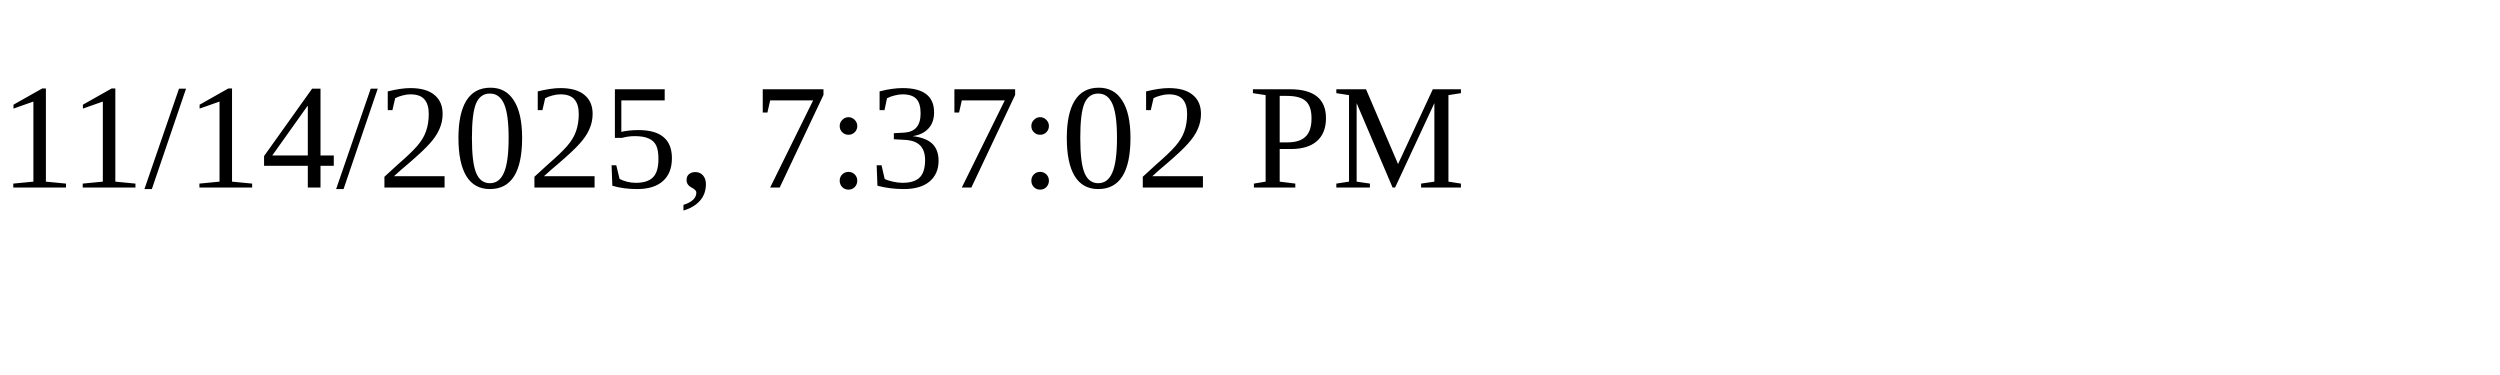
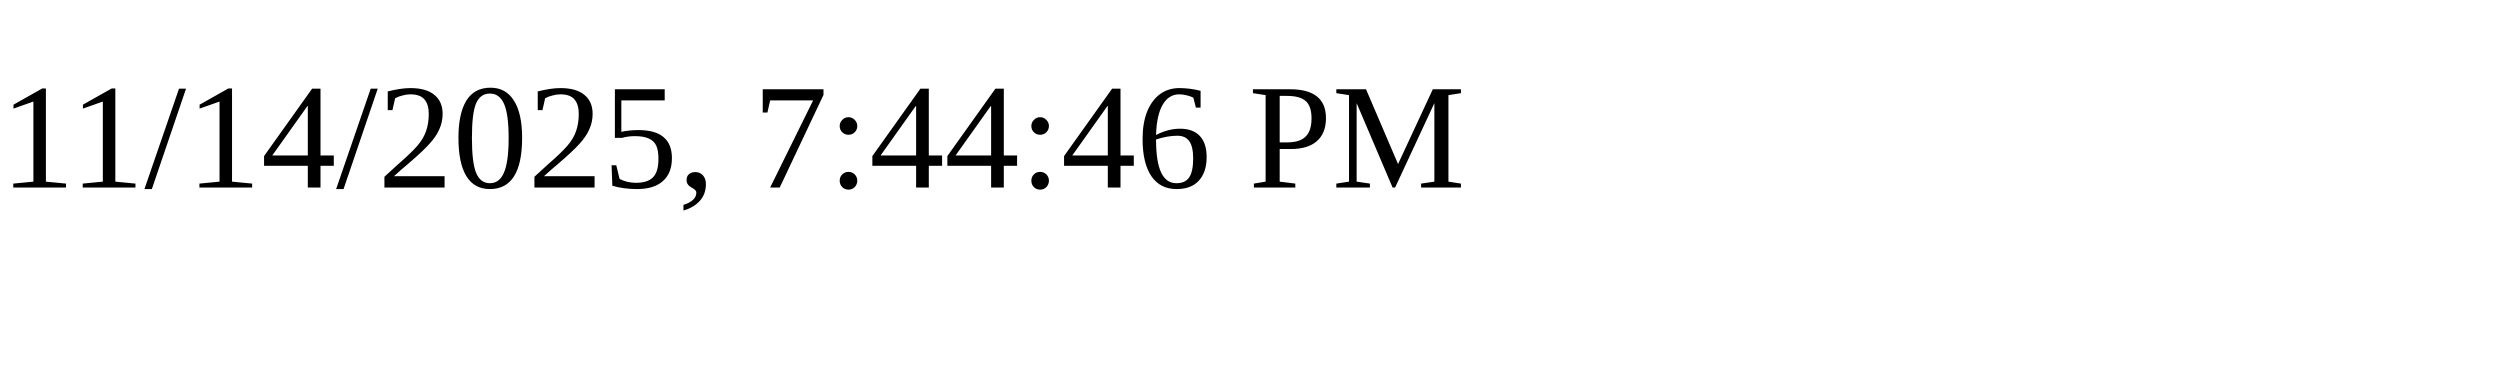
<svg xmlns="http://www.w3.org/2000/svg" height="30" width="200">
-   <text x="0" y="15">11/14/2025, 7:37:02 PM</text>
+   <text x="0" y="15">11/14/2025, 7:44:46 PM</text>
</svg>
